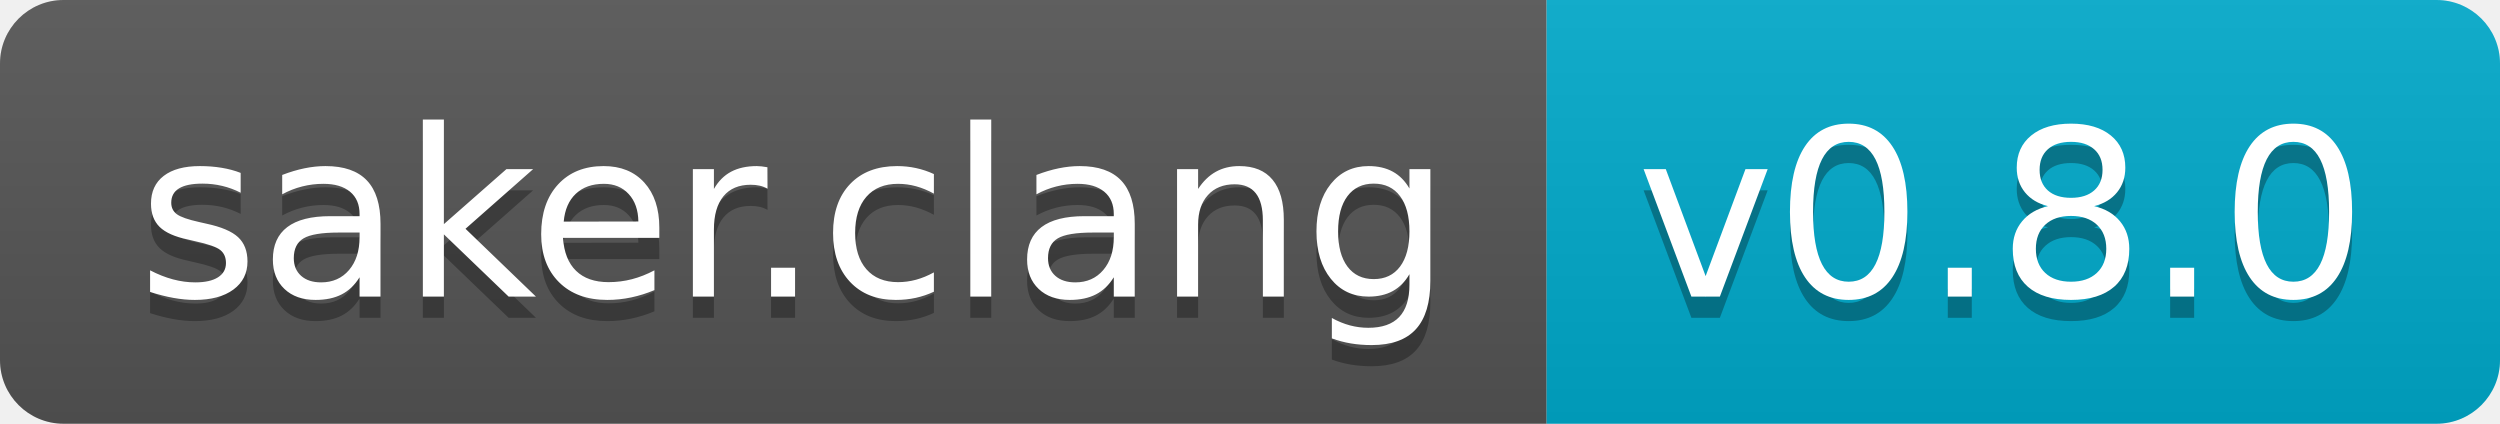
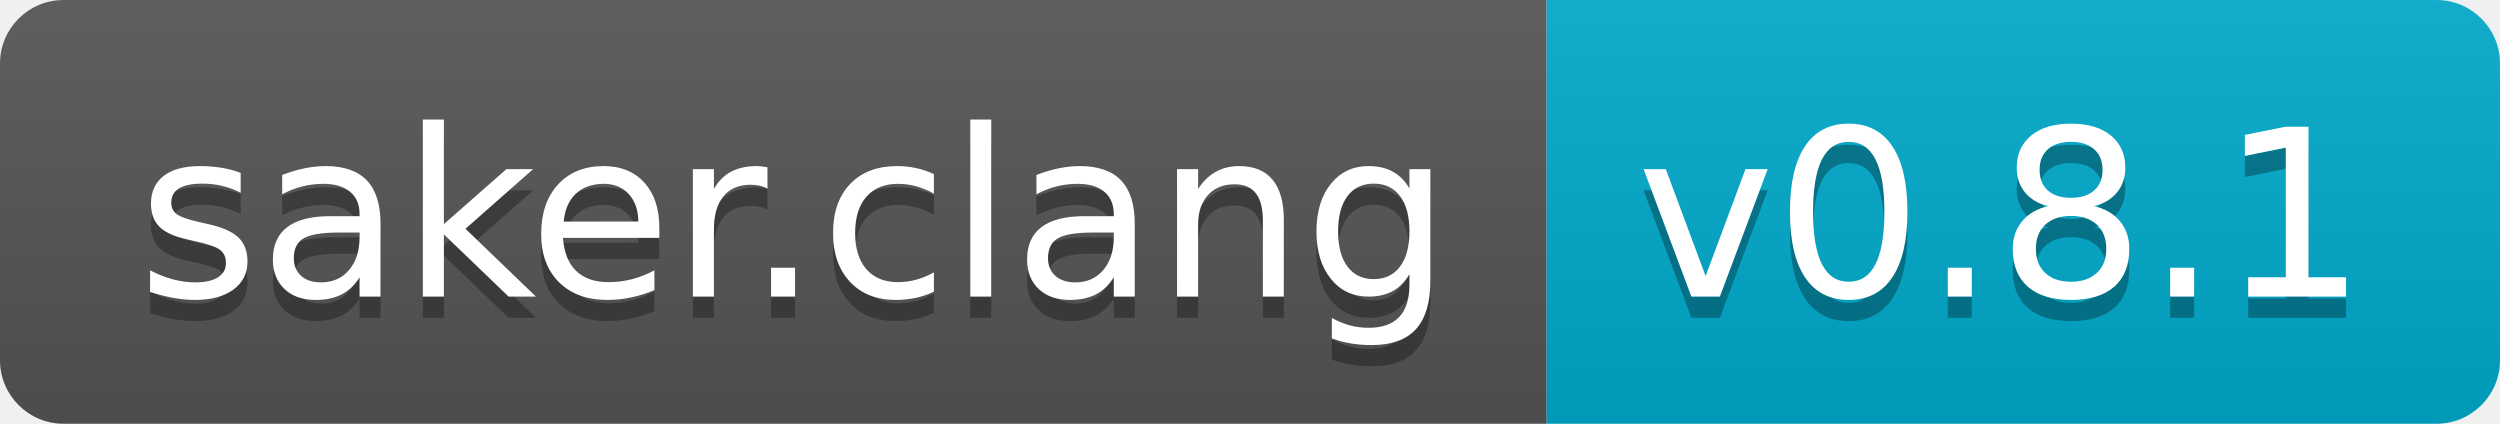
<svg xmlns="http://www.w3.org/2000/svg" width="118" height="20">
  <linearGradient id="s" x2="0" y2="100%">
    <stop offset="0" stop-color="#bbb" stop-opacity=".1" />
    <stop offset="1" stop-opacity=".1" />
  </linearGradient>
  <clipPath id="r">
    <rect width="118" height="20" rx="3" fill="#fff" />
  </clipPath>
  <g clip-path="url(#r)">
    <rect width="73" height="20" fill="#555" />
    <rect x="73" width="45" height="20" fill="#0ac" />
    <rect width="118" height="20" fill="url(#s)" />
  </g>
  <g fill="#fff" text-anchor="middle" font-family="Verdana,Geneva,DejaVu Sans,sans-serif" text-rendering="geometricPrecision" font-size="110">
    <text x="375" y="150" fill="#010101" fill-opacity=".3" transform="scale(.1)" textLength="630">saker.clang</text>
    <text x="375" y="140" transform="scale(.1)" textLength="630">saker.clang</text>
-     <text x="945" y="150" fill="#010101" fill-opacity=".3" transform="scale(.1)" textLength="350">v0.8.0</text>
-     <text x="945" y="140" transform="scale(.1)" textLength="350">v0.8.0</text>
+     <text x="945" y="150" fill="#010101" fill-opacity=".3" transform="scale(.1)" textLength="350">v0.8.1</text>
+     <text x="945" y="140" transform="scale(.1)" textLength="350">v0.8.1</text>
  </g>
</svg>
